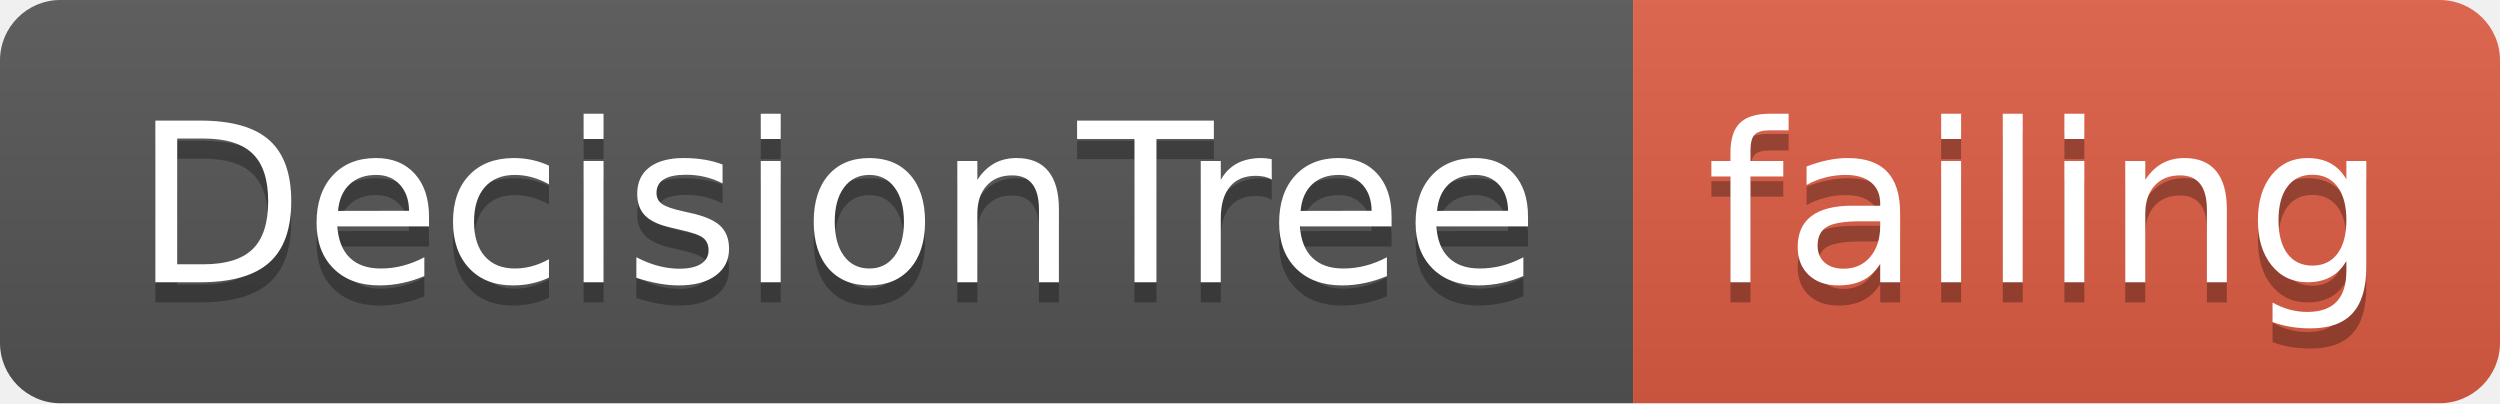
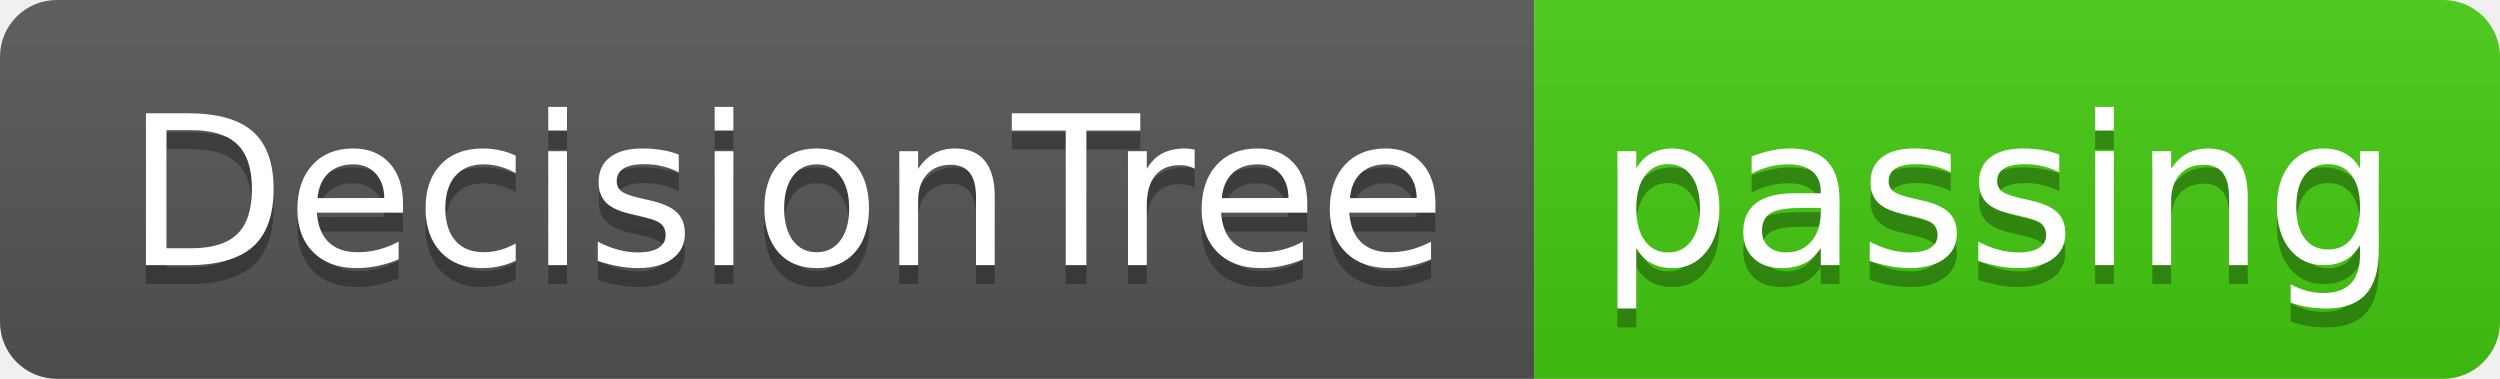
- <svg xmlns="http://www.w3.org/2000/svg" width="124" height="20">
+ <svg xmlns="http://www.w3.org/2000/svg" width="132" height="20">
  <linearGradient id="smooth" x2="0" y2="100%">
    <stop offset="0" stop-color="#bbb" stop-opacity=".1" />
    <stop offset="1" stop-opacity=".1" />
  </linearGradient>
  <clipPath id="round">
-     <rect width="124" height="20" rx="3" fill="#fff" />
+     <rect width="132" height="20" rx="3" fill="#fff" />
  </clipPath>
  <g clip-path="url(#round)">
    <rect width="81" height="20" fill="#555" />
-     <rect x="81" width="43" height="20" fill="#e05d44" />
-     <rect width="124" height="20" fill="url(#smooth)" />
+     <rect x="81" width="51" height="20" fill="#4c1" />
+     <rect width="132" height="20" fill="url(#smooth)" />
  </g>
  <g fill="#fff" text-anchor="middle" font-family="DejaVu Sans,Verdana,Geneva,sans-serif" font-size="110">
    <text x="415" y="150" fill="#010101" fill-opacity=".3" transform="scale(0.1)" textLength="710" lengthAdjust="spacing">DecisionTree</text>
    <text x="415" y="140" transform="scale(0.1)" textLength="710" lengthAdjust="spacing">DecisionTree</text>
-     <text x="1015" y="150" fill="#010101" fill-opacity=".3" transform="scale(0.1)" textLength="330" lengthAdjust="spacing">failing</text>
-     <text x="1015" y="140" transform="scale(0.1)" textLength="330" lengthAdjust="spacing">failing</text>
+     <text x="1055" y="150" fill="#010101" fill-opacity=".3" transform="scale(0.1)" textLength="410" lengthAdjust="spacing">passing</text>
+     <text x="1055" y="140" transform="scale(0.1)" textLength="410" lengthAdjust="spacing">passing</text>
  </g>
</svg>
